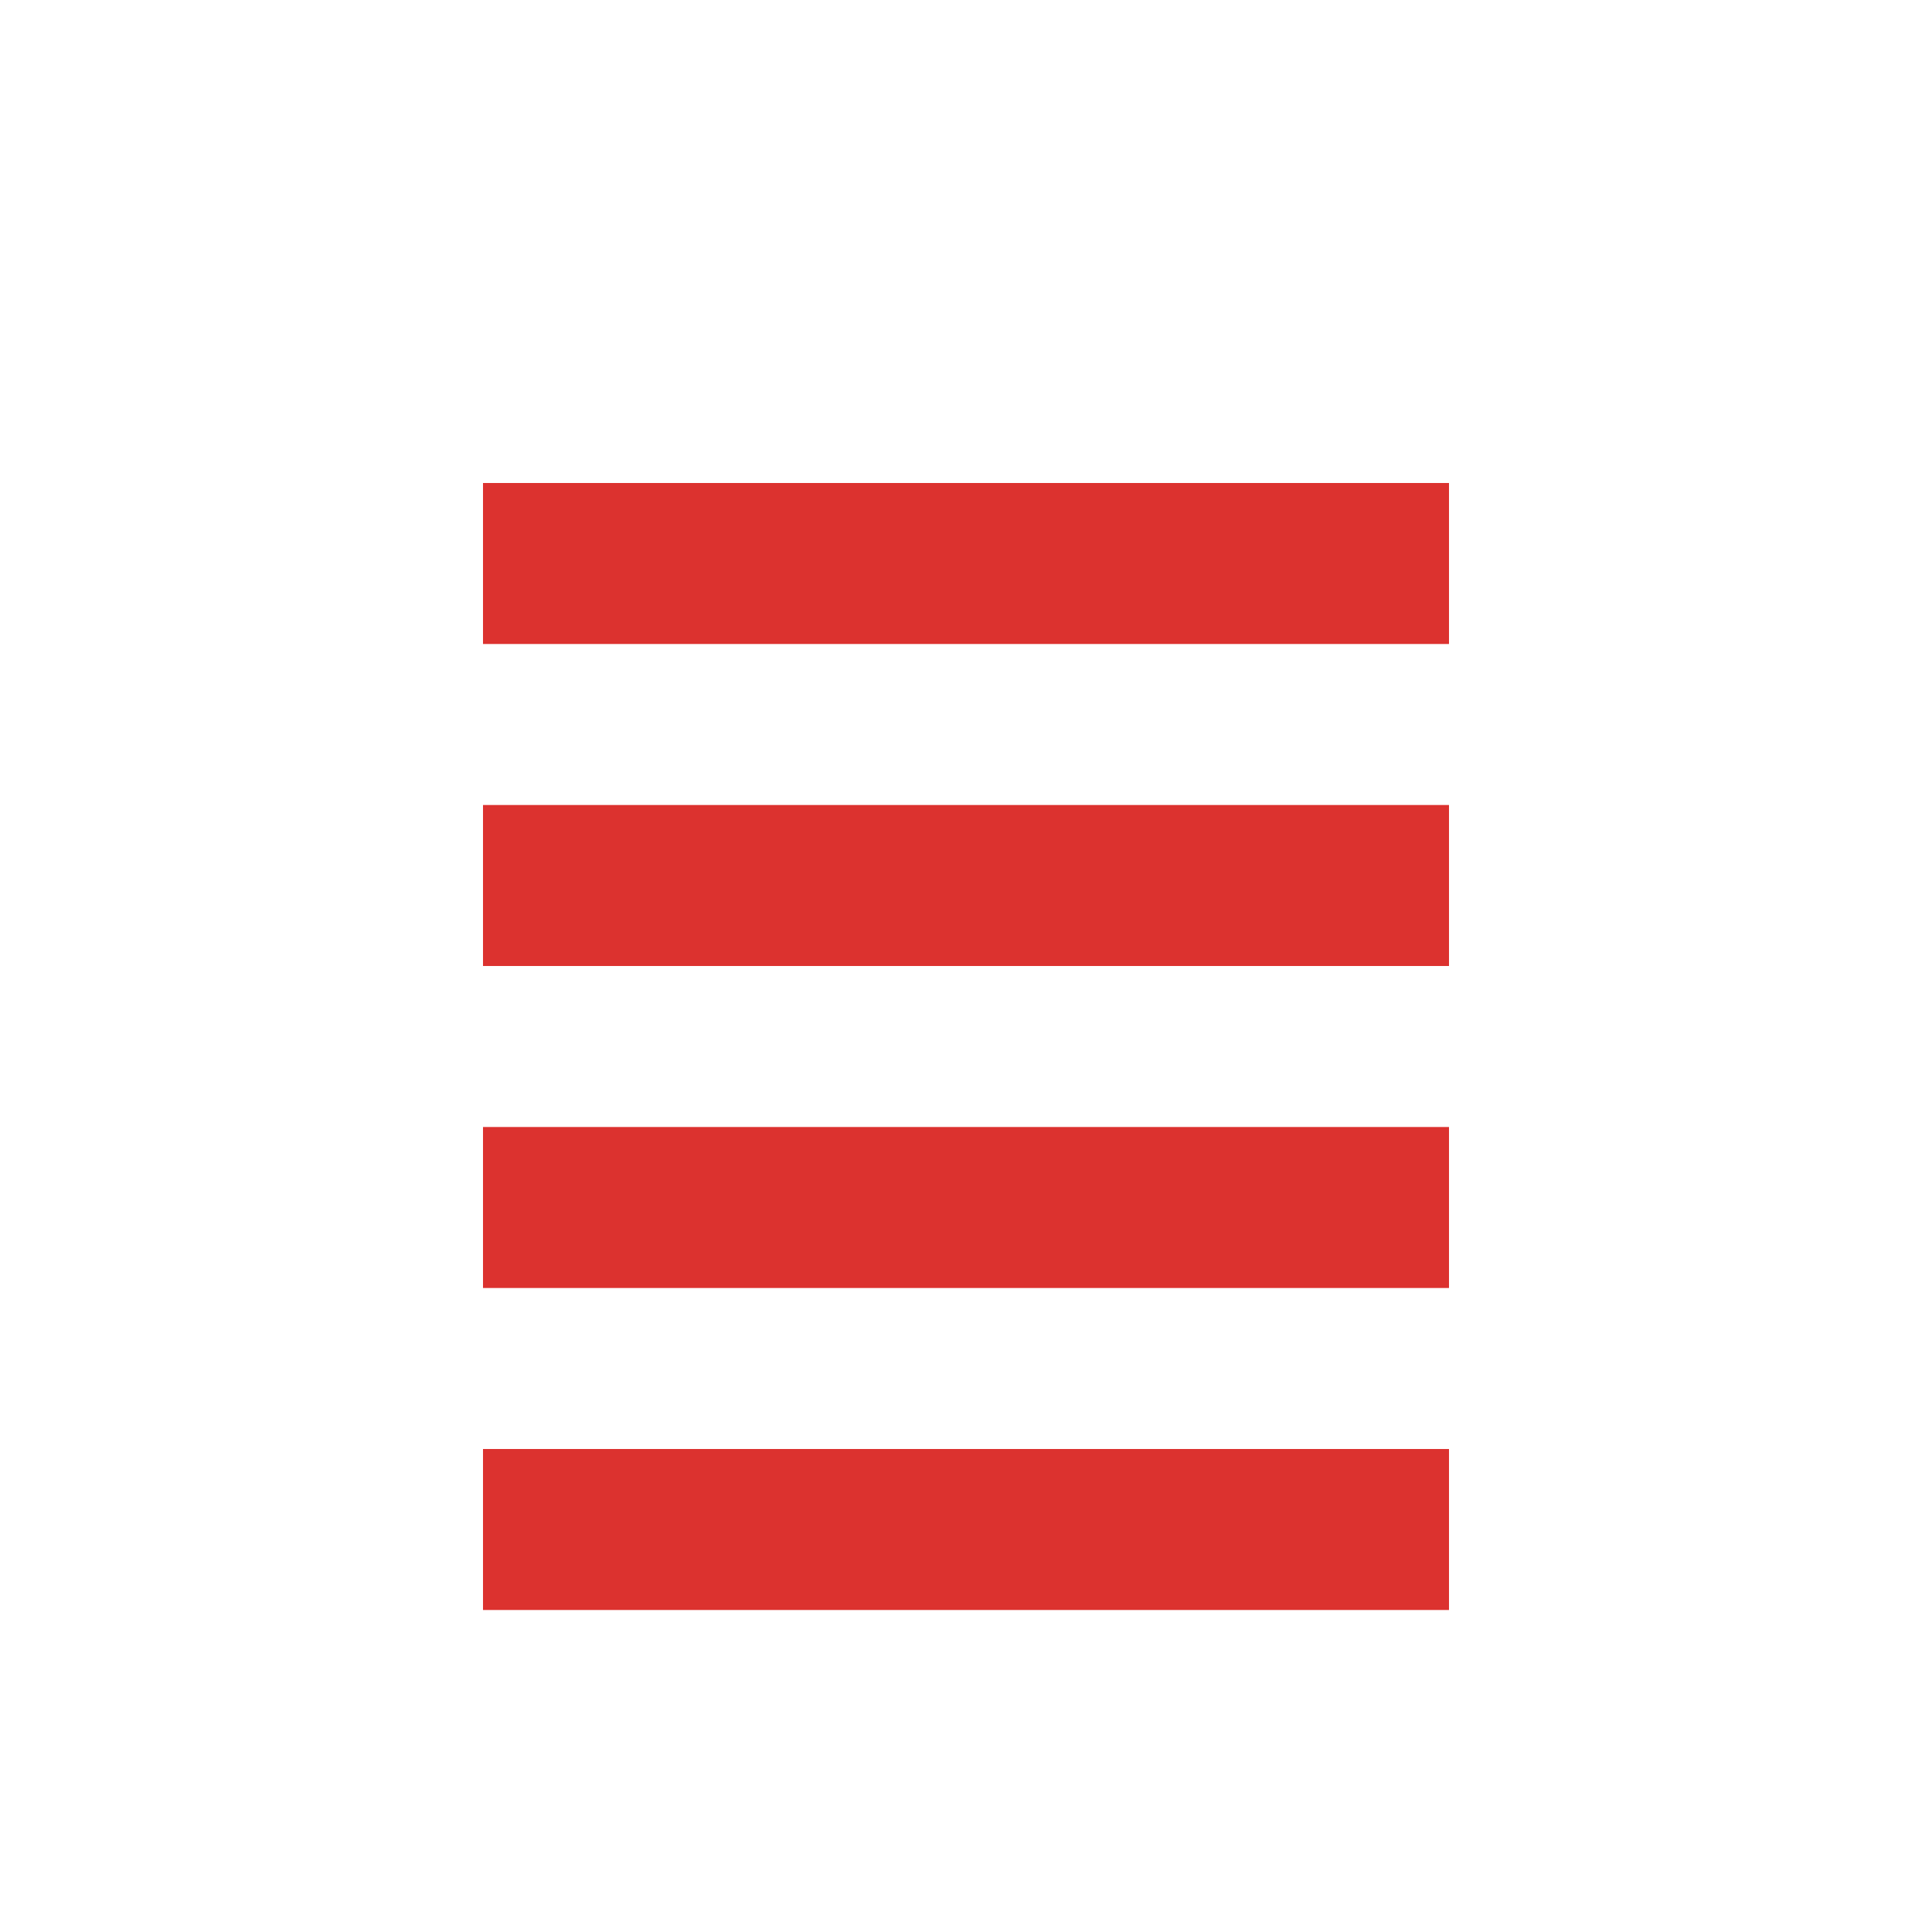
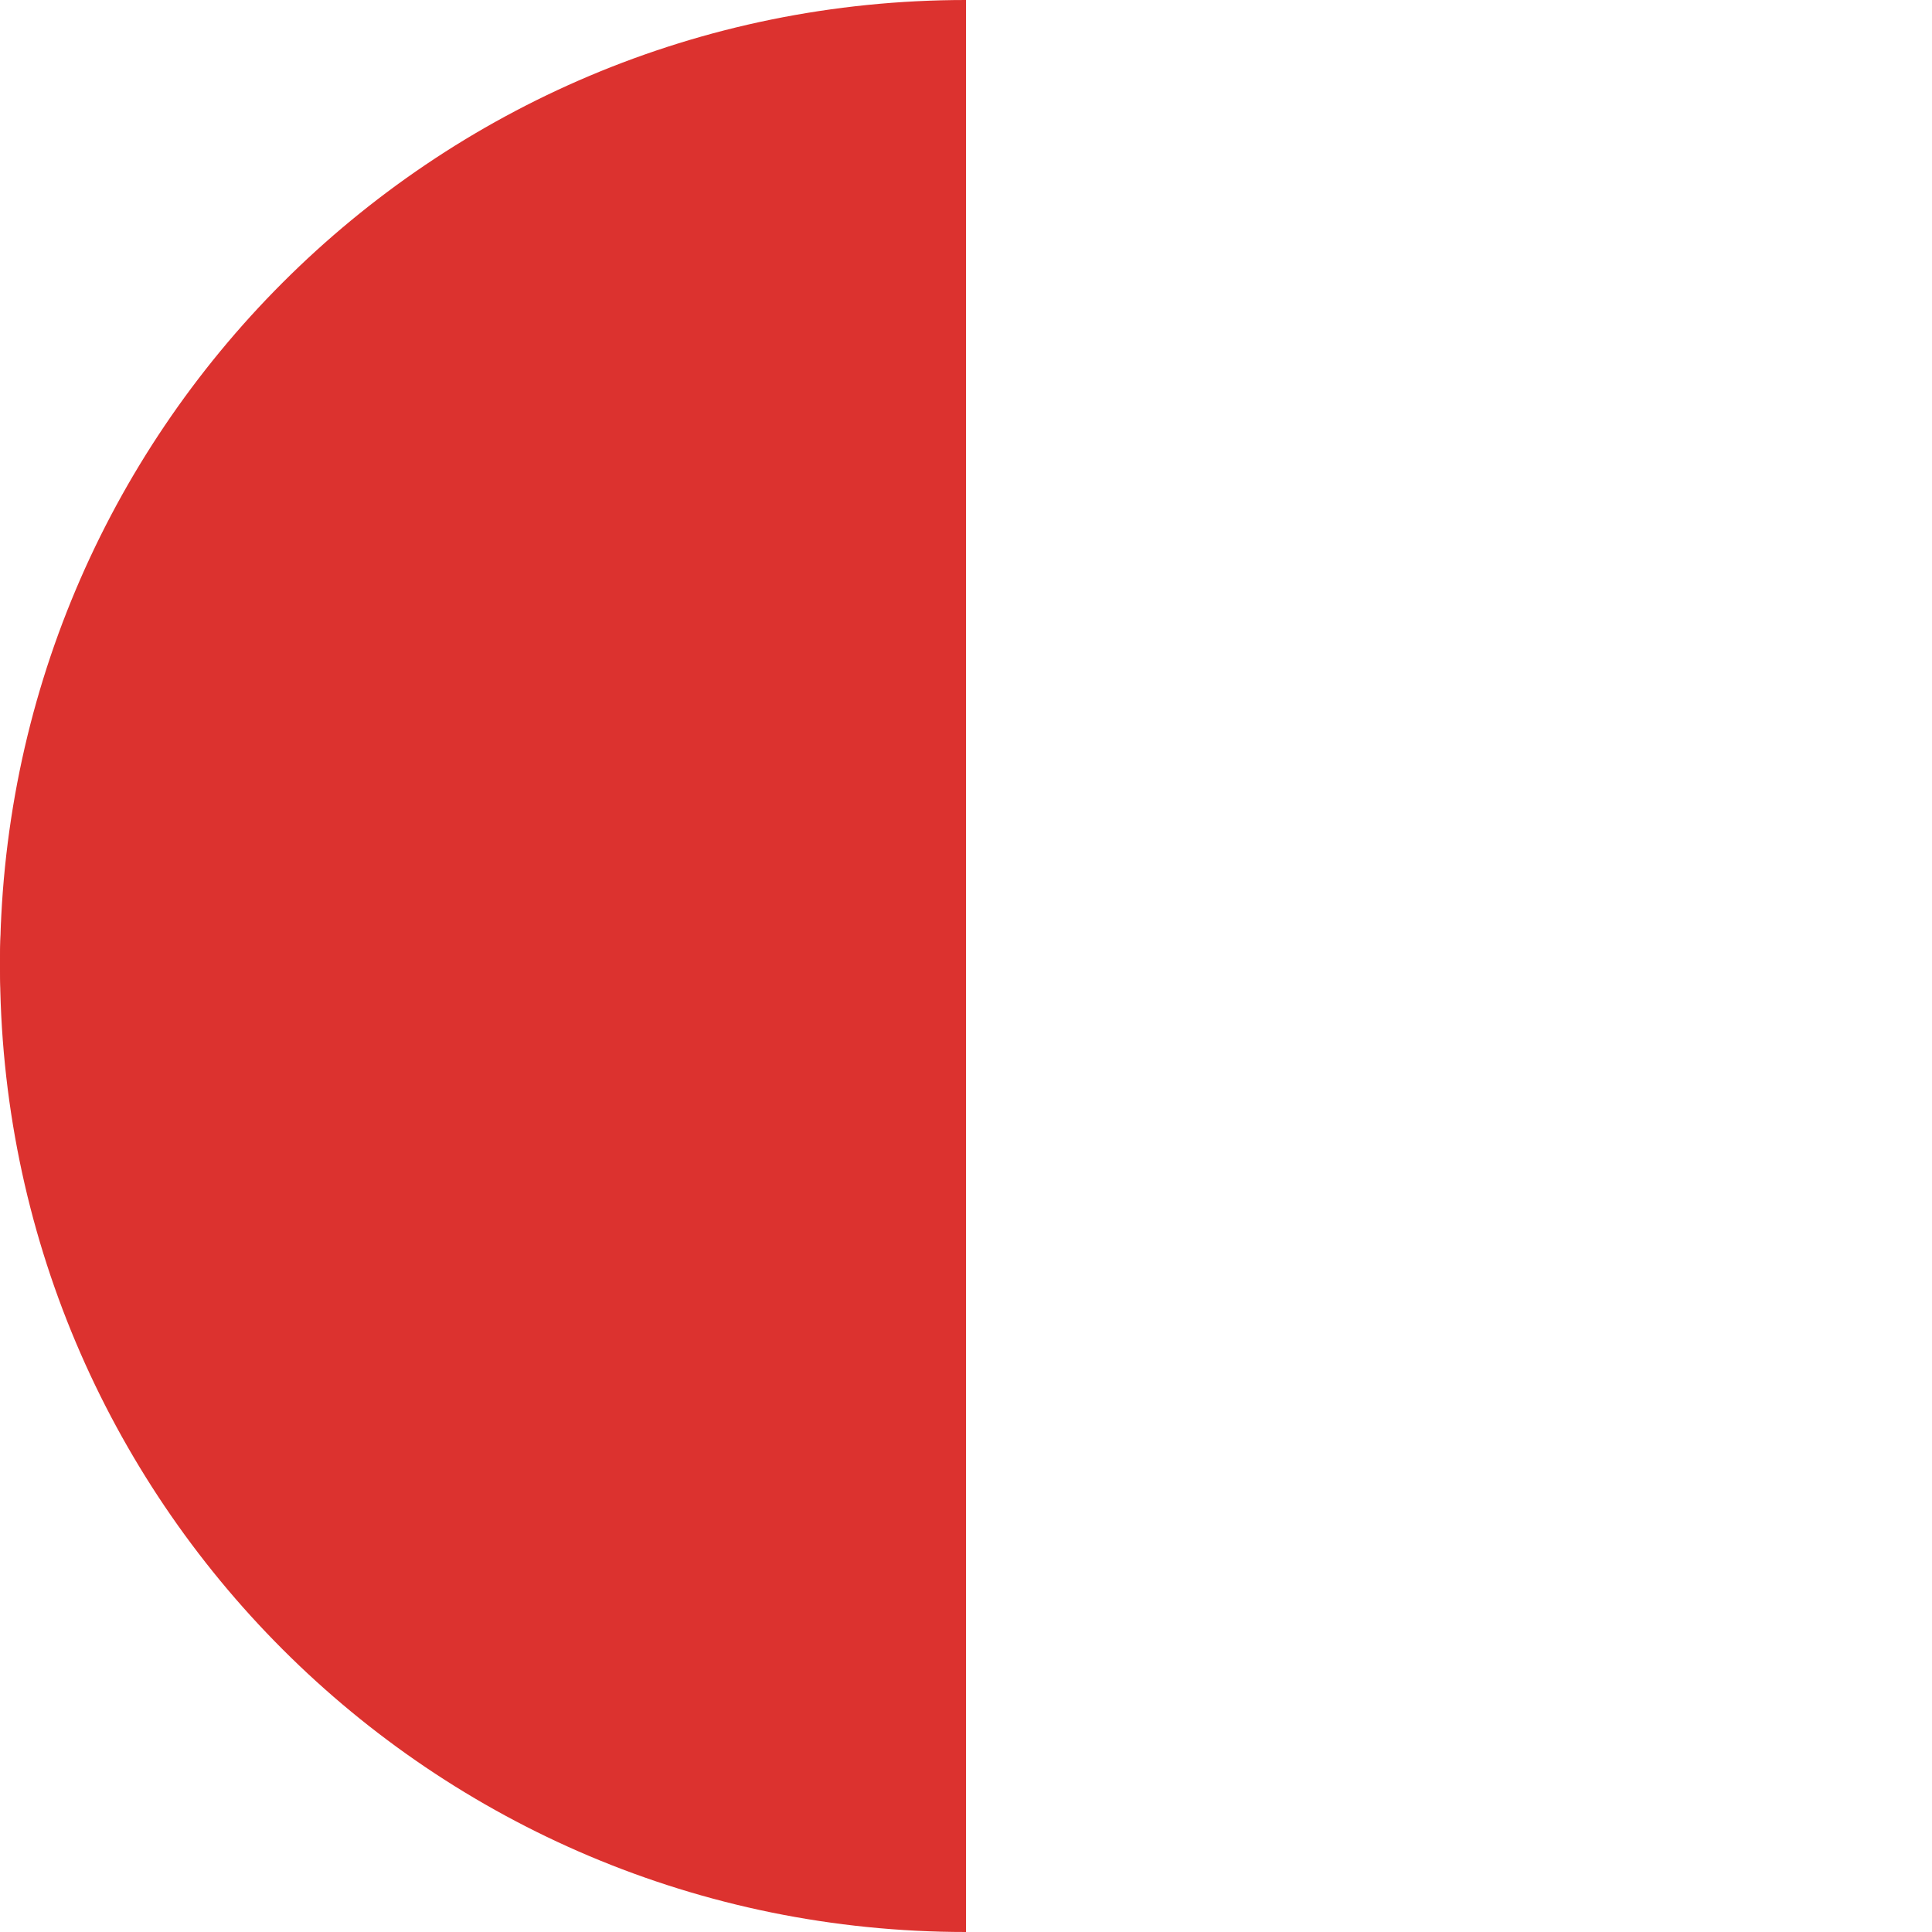
- <svg xmlns="http://www.w3.org/2000/svg" width="40" height="40" viewBox="0 0 24 24" fill="#DC322F">
-   <path d="M6 6h12v2H6zm0 4h12v2H6zm0 4h12v2H6zm0 4h12v2H6z" />
+ <svg xmlns="http://www.w3.org/2000/svg" viewBox="0 0 128 128">
+   <path fill="#DC322F" d="M64 0C28.6 0 0 28.6 0 64s28.6 64 64 64V0z" />
+   <path fill="#DC322F" d="M64 21.3v42.7H0c0-23.6 19.1-42.7 42.7-42.7H64z" />
+   <path fill="#DC322F" d="M64 42.7v42.6H21.3C9.6 85.3 0 75.8 0 64c0-11.8 9.6-21.3 21.3-21.3H64z" />
+   <path fill="#DC322F" d="M64 64v42.7H42.7C29.6 106.7 19.1 96 19.1 83.2c0-12.8 10.5-23.5 23.6-23.5H64z" />
</svg>
